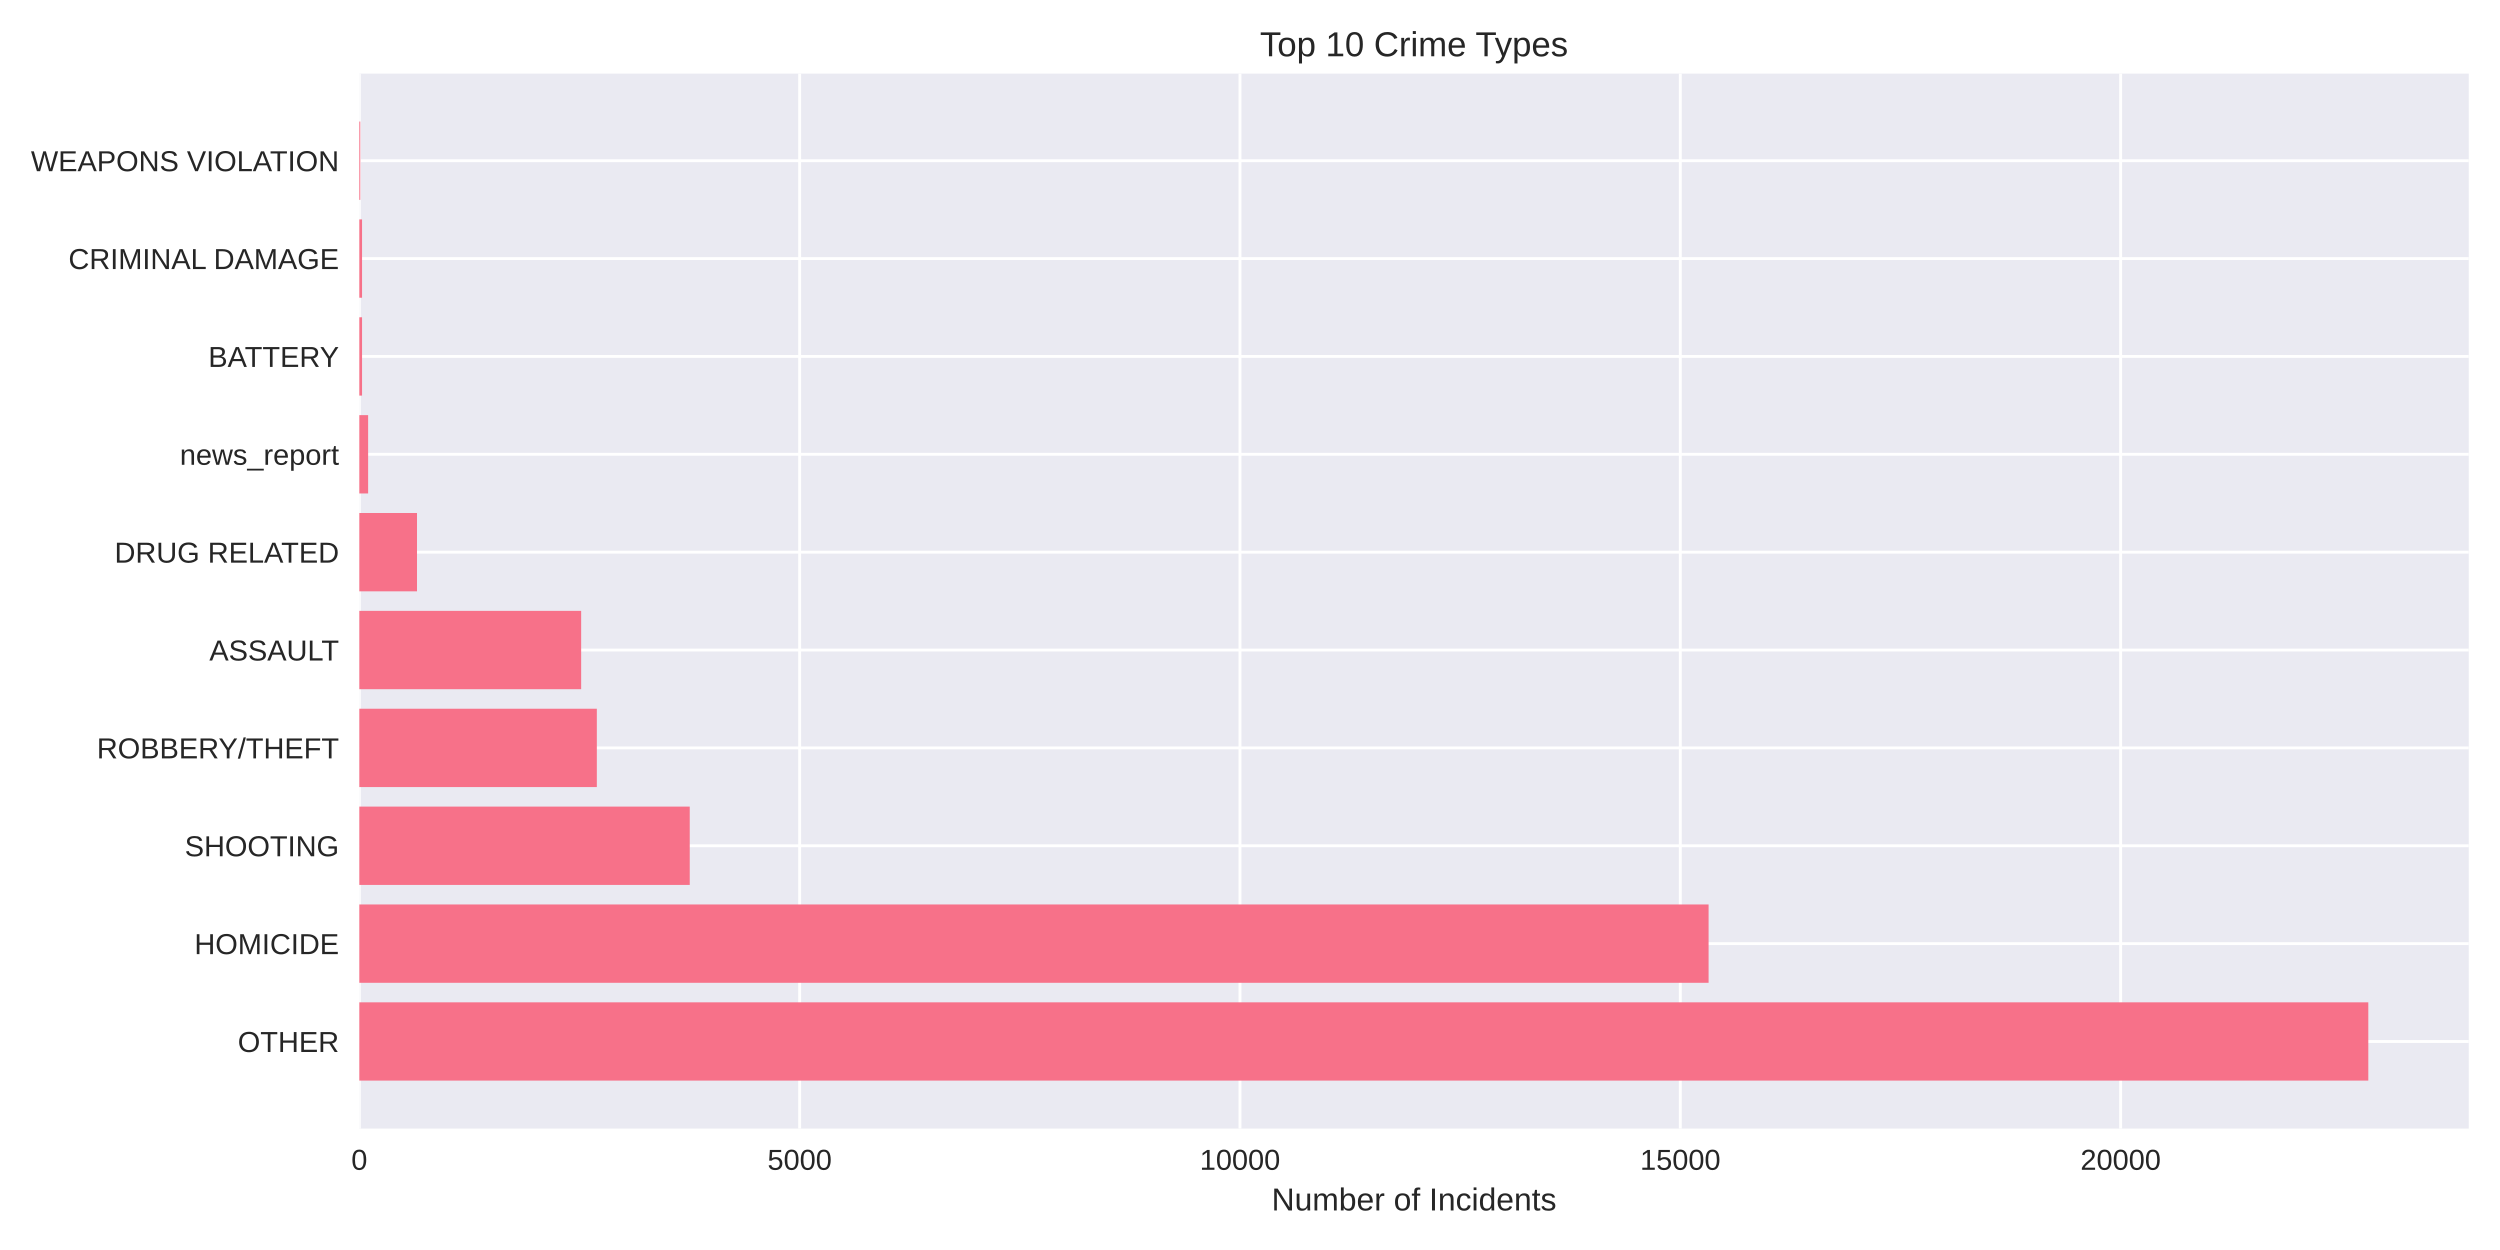
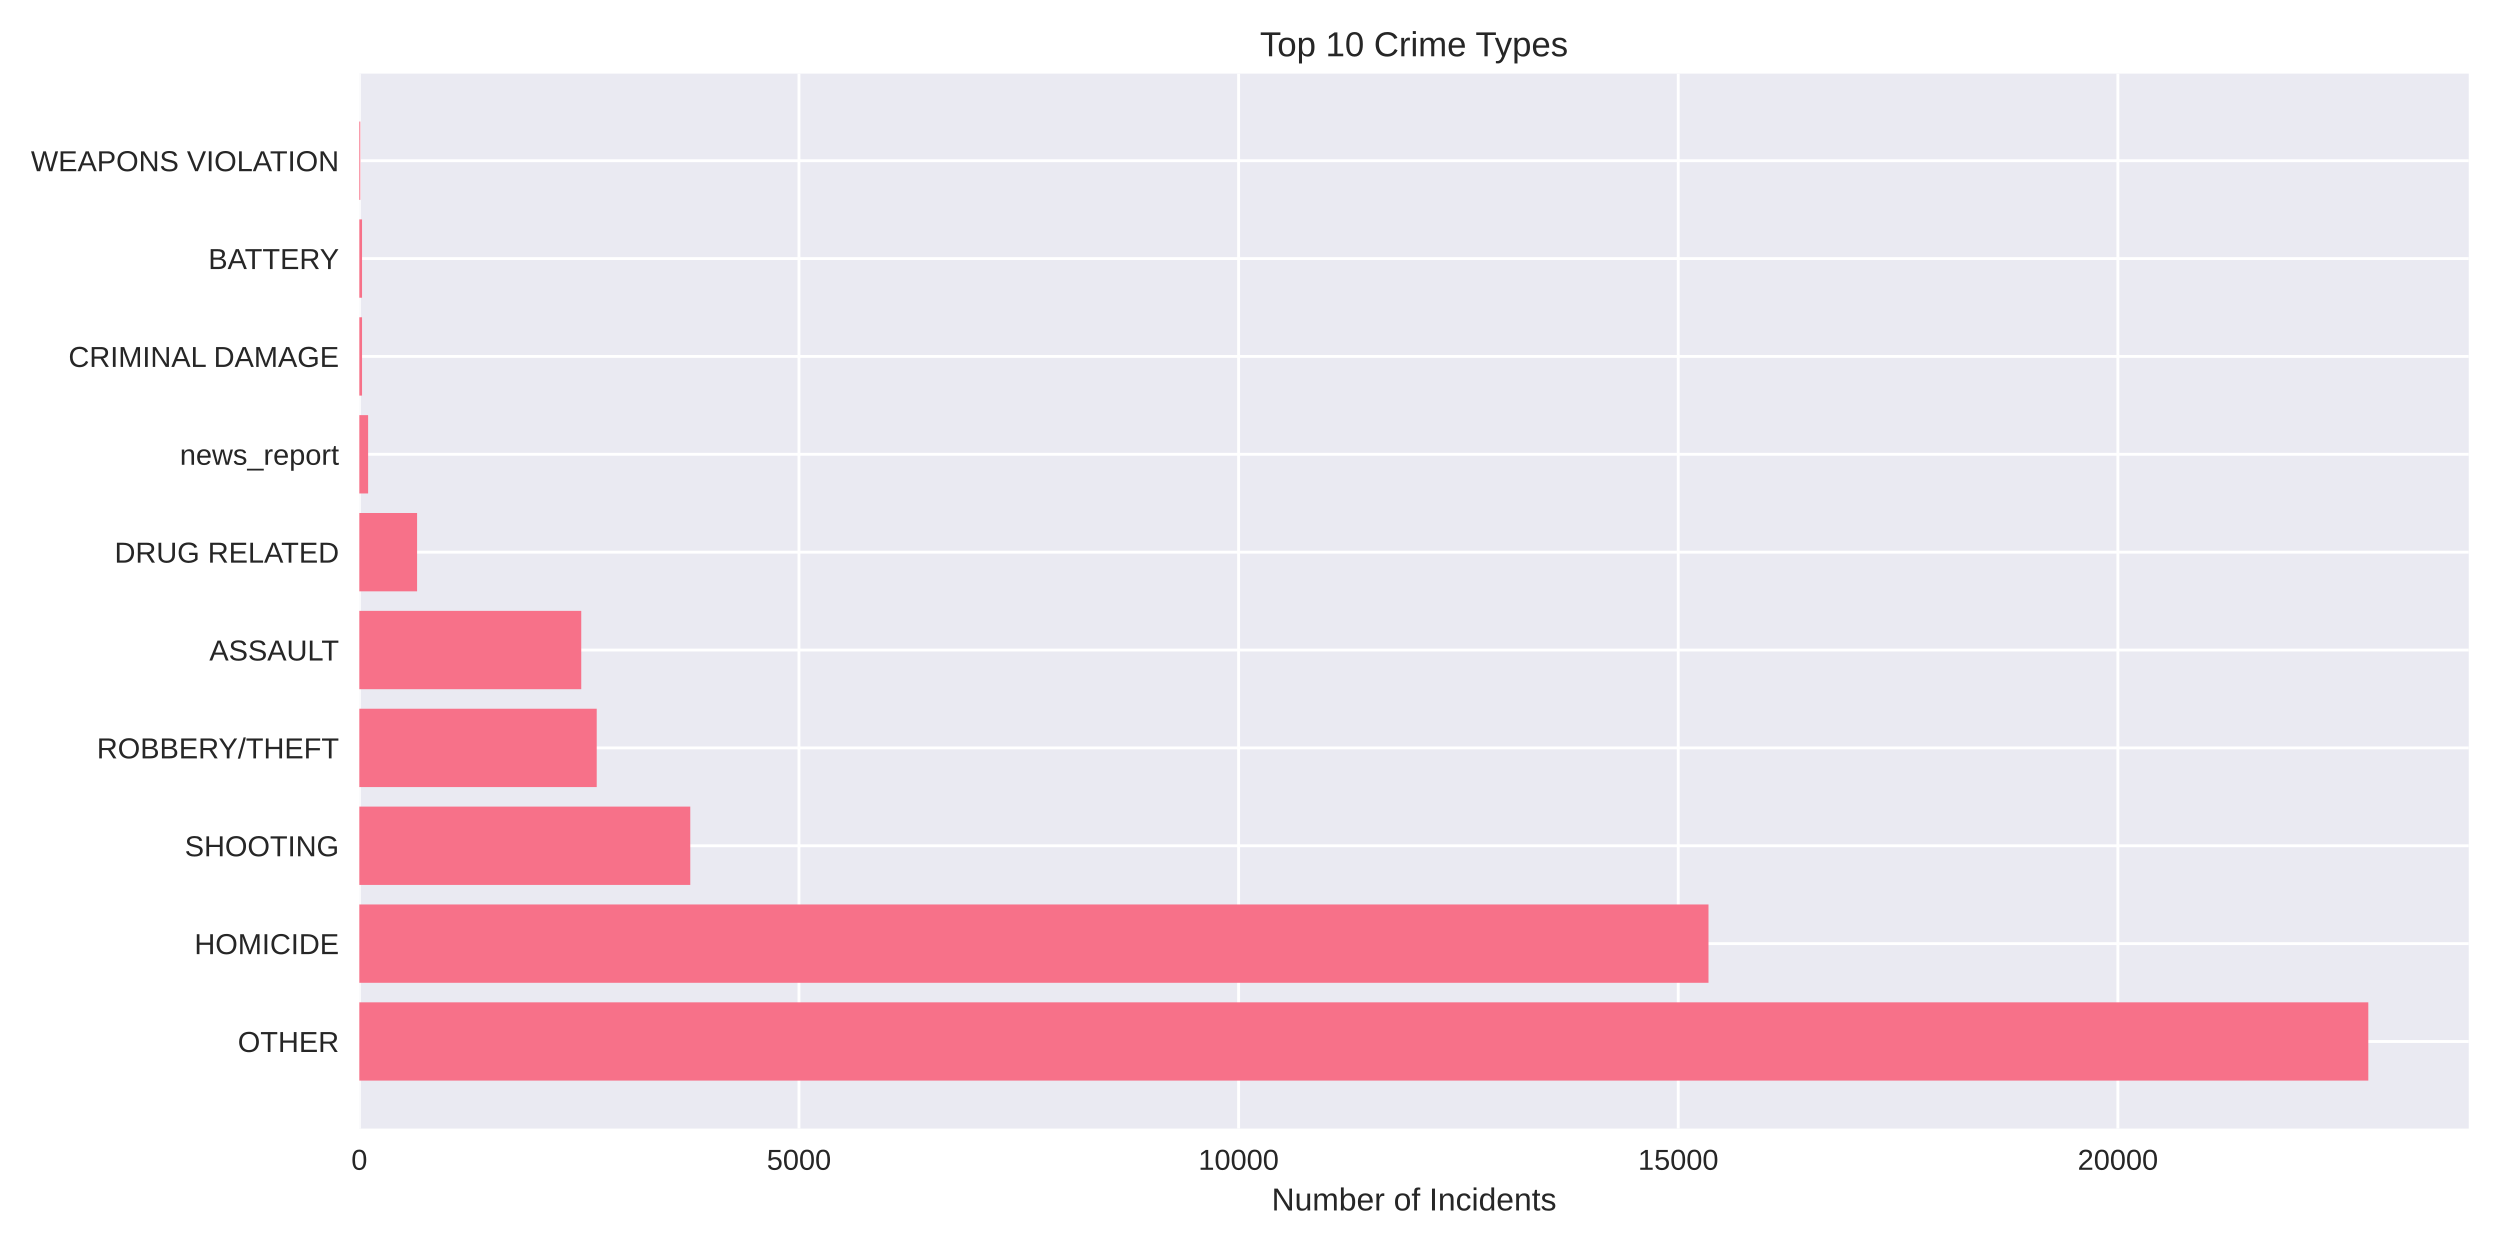
<svg xmlns="http://www.w3.org/2000/svg" width="864pt" height="432pt" viewBox="0 0 864 432" version="1.1">
  <defs>
    <style type="text/css">*{stroke-linejoin: round; stroke-linecap: butt}</style>
  </defs>
  <g id="figure_1">
    <g id="patch_1">
      <path d="M 0 432  L 864 432  L 864 0  L 0 0  z " style="fill: #ffffff" />
    </g>
    <g id="axes_1">
      <g id="patch_2">
        <path d="M 124.18 390.04  L 853.2 390.04  L 853.2 25.44  L 124.18 25.44  z " style="fill: #eaeaf2" />
      </g>
      <g id="matplotlib.axis_1">
        <g id="xtick_1">
          <g id="line2d_1">
-             <path d="M 124.18 390.04  L 124.18 25.44  " clip-path="url(#p8ae52a1564)" style="fill: none; stroke: #ffffff; stroke-linecap: round" />
+             <path d="M 124.18 390.04  L 124.18 25.44  " clip-path="url(#pb2e383999f)" style="fill: none; stroke: #ffffff; stroke-linecap: round" />
          </g>
          <g id="line2d_2" />
          <g id="text_1">
            <text style="fill: #262626; font: 10px 'Arial', 'Liberation Sans', 'DejaVu Sans', 'Bitstream Vera Sans', sans-serif; text-anchor: middle" x="124.18" y="404.287" transform="rotate(-0 124.18 404.2869)">0</text>
          </g>
        </g>
        <g id="xtick_2">
          <g id="line2d_3">
-             <path d="M 276.36 390.04  L 276.36 25.44  " clip-path="url(#p8ae52a1564)" style="fill: none; stroke: #ffffff; stroke-linecap: round" />
+             <path d="M 276.12 390.04  L 276.12 25.44  " clip-path="url(#pb2e383999f)" style="fill: none; stroke: #ffffff; stroke-linecap: round" />
          </g>
          <g id="line2d_4" />
          <g id="text_2">
-             <text style="fill: #262626; font: 10px 'Arial', 'Liberation Sans', 'DejaVu Sans', 'Bitstream Vera Sans', sans-serif; text-anchor: middle" x="276.36" y="404.287" transform="rotate(-0 276.3597 404.2869)">5000</text>
+             <text style="fill: #262626; font: 10px 'Arial', 'Liberation Sans', 'DejaVu Sans', 'Bitstream Vera Sans', sans-serif; text-anchor: middle" x="276.12" y="404.287" transform="rotate(-0 276.1199 404.2869)">5000</text>
          </g>
        </g>
        <g id="xtick_3">
          <g id="line2d_5">
-             <path d="M 428.539 390.04  L 428.539 25.44  " clip-path="url(#p8ae52a1564)" style="fill: none; stroke: #ffffff; stroke-linecap: round" />
+             <path d="M 428.06 390.04  L 428.06 25.44  " clip-path="url(#pb2e383999f)" style="fill: none; stroke: #ffffff; stroke-linecap: round" />
          </g>
          <g id="line2d_6" />
          <g id="text_3">
-             <text style="fill: #262626; font: 10px 'Arial', 'Liberation Sans', 'DejaVu Sans', 'Bitstream Vera Sans', sans-serif; text-anchor: middle" x="428.539" y="404.287" transform="rotate(-0 428.5394 404.2869)">10000</text>
+             <text style="fill: #262626; font: 10px 'Arial', 'Liberation Sans', 'DejaVu Sans', 'Bitstream Vera Sans', sans-serif; text-anchor: middle" x="428.06" y="404.287" transform="rotate(-0 428.0599 404.2869)">10000</text>
          </g>
        </g>
        <g id="xtick_4">
          <g id="line2d_7">
-             <path d="M 580.719 390.04  L 580.719 25.44  " clip-path="url(#p8ae52a1564)" style="fill: none; stroke: #ffffff; stroke-linecap: round" />
+             <path d="M 580 390.04  L 580 25.44  " clip-path="url(#pb2e383999f)" style="fill: none; stroke: #ffffff; stroke-linecap: round" />
          </g>
          <g id="line2d_8" />
          <g id="text_4">
-             <text style="fill: #262626; font: 10px 'Arial', 'Liberation Sans', 'DejaVu Sans', 'Bitstream Vera Sans', sans-serif; text-anchor: middle" x="580.719" y="404.287" transform="rotate(-0 580.7192 404.2869)">15000</text>
+             <text style="fill: #262626; font: 10px 'Arial', 'Liberation Sans', 'DejaVu Sans', 'Bitstream Vera Sans', sans-serif; text-anchor: middle" x="580" y="404.287" transform="rotate(-0 579.9998 404.2869)">15000</text>
          </g>
        </g>
        <g id="xtick_5">
          <g id="line2d_9">
-             <path d="M 732.899 390.04  L 732.899 25.44  " clip-path="url(#p8ae52a1564)" style="fill: none; stroke: #ffffff; stroke-linecap: round" />
+             <path d="M 731.94 390.04  L 731.94 25.44  " clip-path="url(#pb2e383999f)" style="fill: none; stroke: #ffffff; stroke-linecap: round" />
          </g>
          <g id="line2d_10" />
          <g id="text_5">
-             <text style="fill: #262626; font: 10px 'Arial', 'Liberation Sans', 'DejaVu Sans', 'Bitstream Vera Sans', sans-serif; text-anchor: middle" x="732.899" y="404.287" transform="rotate(-0 732.8989 404.2869)">20000</text>
+             <text style="fill: #262626; font: 10px 'Arial', 'Liberation Sans', 'DejaVu Sans', 'Bitstream Vera Sans', sans-serif; text-anchor: middle" x="731.94" y="404.287" transform="rotate(-0 731.9398 404.2869)">20000</text>
          </g>
        </g>
        <g id="text_6">
          <text style="fill: #262626; font: 11px 'Arial', 'Liberation Sans', 'DejaVu Sans', 'Bitstream Vera Sans', sans-serif; text-anchor: middle" x="488.69" y="418.333" transform="rotate(-0 488.69 418.3334)">Number of Incidents</text>
        </g>
      </g>
      <g id="matplotlib.axis_2">
        <g id="ytick_1">
          <g id="line2d_11">
-             <path d="M 124.18 359.939  L 853.2 359.939  " clip-path="url(#p8ae52a1564)" style="fill: none; stroke: #ffffff; stroke-linecap: round" />
+             <path d="M 124.18 359.939  L 853.2 359.939  " clip-path="url(#pb2e383999f)" style="fill: none; stroke: #ffffff; stroke-linecap: round" />
          </g>
          <g id="line2d_12" />
          <g id="text_7">
            <text style="fill: #262626; font: 10px 'Arial', 'Liberation Sans', 'DejaVu Sans', 'Bitstream Vera Sans', sans-serif; text-anchor: end" x="117.18" y="363.562" transform="rotate(-0 117.18 363.562)">OTHER</text>
          </g>
        </g>
        <g id="ytick_2">
          <g id="line2d_13">
-             <path d="M 124.18 326.117  L 853.2 326.117  " clip-path="url(#p8ae52a1564)" style="fill: none; stroke: #ffffff; stroke-linecap: round" />
+             <path d="M 124.18 326.117  L 853.2 326.117  " clip-path="url(#pb2e383999f)" style="fill: none; stroke: #ffffff; stroke-linecap: round" />
          </g>
          <g id="line2d_14" />
          <g id="text_8">
            <text style="fill: #262626; font: 10px 'Arial', 'Liberation Sans', 'DejaVu Sans', 'Bitstream Vera Sans', sans-serif; text-anchor: end" x="117.18" y="329.74" transform="rotate(-0 117.18 329.7401)">HOMICIDE</text>
          </g>
        </g>
        <g id="ytick_3">
          <g id="line2d_15">
-             <path d="M 124.18 292.295  L 853.2 292.295  " clip-path="url(#p8ae52a1564)" style="fill: none; stroke: #ffffff; stroke-linecap: round" />
+             <path d="M 124.18 292.295  L 853.2 292.295  " clip-path="url(#pb2e383999f)" style="fill: none; stroke: #ffffff; stroke-linecap: round" />
          </g>
          <g id="line2d_16" />
          <g id="text_9">
            <text style="fill: #262626; font: 10px 'Arial', 'Liberation Sans', 'DejaVu Sans', 'Bitstream Vera Sans', sans-serif; text-anchor: end" x="117.18" y="295.918" transform="rotate(-0 117.18 295.9182)">SHOOTING</text>
          </g>
        </g>
        <g id="ytick_4">
          <g id="line2d_17">
-             <path d="M 124.18 258.473  L 853.2 258.473  " clip-path="url(#p8ae52a1564)" style="fill: none; stroke: #ffffff; stroke-linecap: round" />
+             <path d="M 124.18 258.473  L 853.2 258.473  " clip-path="url(#pb2e383999f)" style="fill: none; stroke: #ffffff; stroke-linecap: round" />
          </g>
          <g id="line2d_18" />
          <g id="text_10">
            <text style="fill: #262626; font: 10px 'Arial', 'Liberation Sans', 'DejaVu Sans', 'Bitstream Vera Sans', sans-serif; text-anchor: end" x="117.18" y="262.096" transform="rotate(-0 117.18 262.0963)">ROBBERY/THEFT</text>
          </g>
        </g>
        <g id="ytick_5">
          <g id="line2d_19">
-             <path d="M 124.18 224.651  L 853.2 224.651  " clip-path="url(#p8ae52a1564)" style="fill: none; stroke: #ffffff; stroke-linecap: round" />
+             <path d="M 124.18 224.651  L 853.2 224.651  " clip-path="url(#pb2e383999f)" style="fill: none; stroke: #ffffff; stroke-linecap: round" />
          </g>
          <g id="line2d_20" />
          <g id="text_11">
            <text style="fill: #262626; font: 10px 'Arial', 'Liberation Sans', 'DejaVu Sans', 'Bitstream Vera Sans', sans-serif; text-anchor: end" x="117.18" y="228.274" transform="rotate(-0 117.18 228.2744)">ASSAULT</text>
          </g>
        </g>
        <g id="ytick_6">
          <g id="line2d_21">
-             <path d="M 124.18 190.829  L 853.2 190.829  " clip-path="url(#p8ae52a1564)" style="fill: none; stroke: #ffffff; stroke-linecap: round" />
+             <path d="M 124.18 190.829  L 853.2 190.829  " clip-path="url(#pb2e383999f)" style="fill: none; stroke: #ffffff; stroke-linecap: round" />
          </g>
          <g id="line2d_22" />
          <g id="text_12">
            <text style="fill: #262626; font: 10px 'Arial', 'Liberation Sans', 'DejaVu Sans', 'Bitstream Vera Sans', sans-serif; text-anchor: end" x="117.18" y="194.452" transform="rotate(-0 117.18 194.4525)">DRUG RELATED</text>
          </g>
        </g>
        <g id="ytick_7">
          <g id="line2d_23">
-             <path d="M 124.18 157.007  L 853.2 157.007  " clip-path="url(#p8ae52a1564)" style="fill: none; stroke: #ffffff; stroke-linecap: round" />
+             <path d="M 124.18 157.007  L 853.2 157.007  " clip-path="url(#pb2e383999f)" style="fill: none; stroke: #ffffff; stroke-linecap: round" />
          </g>
          <g id="line2d_24" />
          <g id="text_13">
            <text style="fill: #262626; font: 10px 'Arial', 'Liberation Sans', 'DejaVu Sans', 'Bitstream Vera Sans', sans-serif; text-anchor: end" x="117.18" y="160.631" transform="rotate(-0 117.18 160.6306)">news_report</text>
          </g>
        </g>
        <g id="ytick_8">
          <g id="line2d_25">
-             <path d="M 124.18 123.185  L 853.2 123.185  " clip-path="url(#p8ae52a1564)" style="fill: none; stroke: #ffffff; stroke-linecap: round" />
+             <path d="M 124.18 123.185  L 853.2 123.185  " clip-path="url(#pb2e383999f)" style="fill: none; stroke: #ffffff; stroke-linecap: round" />
          </g>
          <g id="line2d_26" />
          <g id="text_14">
-             <text style="fill: #262626; font: 10px 'Arial', 'Liberation Sans', 'DejaVu Sans', 'Bitstream Vera Sans', sans-serif; text-anchor: end" x="117.18" y="126.809" transform="rotate(-0 117.18 126.8087)">BATTERY</text>
+             <text style="fill: #262626; font: 10px 'Arial', 'Liberation Sans', 'DejaVu Sans', 'Bitstream Vera Sans', sans-serif; text-anchor: end" x="117.18" y="126.809" transform="rotate(-0 117.18 126.8087)">CRIMINAL DAMAGE</text>
          </g>
        </g>
        <g id="ytick_9">
          <g id="line2d_27">
-             <path d="M 124.18 89.363  L 853.2 89.363  " clip-path="url(#p8ae52a1564)" style="fill: none; stroke: #ffffff; stroke-linecap: round" />
+             <path d="M 124.18 89.363  L 853.2 89.363  " clip-path="url(#pb2e383999f)" style="fill: none; stroke: #ffffff; stroke-linecap: round" />
          </g>
          <g id="line2d_28" />
          <g id="text_15">
-             <text style="fill: #262626; font: 10px 'Arial', 'Liberation Sans', 'DejaVu Sans', 'Bitstream Vera Sans', sans-serif; text-anchor: end" x="117.18" y="92.987" transform="rotate(-0 117.18 92.98681)">CRIMINAL DAMAGE</text>
+             <text style="fill: #262626; font: 10px 'Arial', 'Liberation Sans', 'DejaVu Sans', 'Bitstream Vera Sans', sans-serif; text-anchor: end" x="117.18" y="92.987" transform="rotate(-0 117.18 92.98681)">BATTERY</text>
          </g>
        </g>
        <g id="ytick_10">
          <g id="line2d_29">
-             <path d="M 124.18 55.541  L 853.2 55.541  " clip-path="url(#p8ae52a1564)" style="fill: none; stroke: #ffffff; stroke-linecap: round" />
+             <path d="M 124.18 55.541  L 853.2 55.541  " clip-path="url(#pb2e383999f)" style="fill: none; stroke: #ffffff; stroke-linecap: round" />
          </g>
          <g id="line2d_30" />
          <g id="text_16">
            <text style="fill: #262626; font: 10px 'Arial', 'Liberation Sans', 'DejaVu Sans', 'Bitstream Vera Sans', sans-serif; text-anchor: end" x="117.18" y="59.165" transform="rotate(-0 117.18 59.16492)">WEAPONS VIOLATION</text>
          </g>
        </g>
      </g>
      <g id="patch_3">
-         <path d="M 124.18 373.467  L 818.485 373.467  L 818.485 346.41  L 124.18 346.41  z " clip-path="url(#p8ae52a1564)" style="fill: #f77189" />
+         <path d="M 124.18 373.467  L 818.485 373.467  L 818.485 346.41  L 124.18 346.41  z " clip-path="url(#pb2e383999f)" style="fill: #f77189" />
      </g>
      <g id="patch_4">
-         <path d="M 124.18 339.645  L 590.489 339.645  L 590.489 312.588  L 124.18 312.588  z " clip-path="url(#p8ae52a1564)" style="fill: #f77189" />
+         <path d="M 124.18 339.645  L 590.453 339.645  L 590.453 312.588  L 124.18 312.588  z " clip-path="url(#pb2e383999f)" style="fill: #f77189" />
      </g>
      <g id="patch_5">
-         <path d="M 124.18 305.823  L 238.376 305.823  L 238.376 278.766  L 124.18 278.766  z " clip-path="url(#p8ae52a1564)" style="fill: #f77189" />
+         <path d="M 124.18 305.823  L 238.56 305.823  L 238.56 278.766  L 124.18 278.766  z " clip-path="url(#pb2e383999f)" style="fill: #f77189" />
      </g>
      <g id="patch_6">
-         <path d="M 124.18 272.002  L 206.266 272.002  L 206.266 244.944  L 124.18 244.944  z " clip-path="url(#p8ae52a1564)" style="fill: #f77189" />
+         <path d="M 124.18 272.002  L 206.228 272.002  L 206.228 244.944  L 124.18 244.944  z " clip-path="url(#pb2e383999f)" style="fill: #f77189" />
      </g>
      <g id="patch_7">
-         <path d="M 124.18 238.18  L 200.848 238.18  L 200.848 211.122  L 124.18 211.122  z " clip-path="url(#p8ae52a1564)" style="fill: #f77189" />
+         <path d="M 124.18 238.18  L 200.879 238.18  L 200.879 211.122  L 124.18 211.122  z " clip-path="url(#pb2e383999f)" style="fill: #f77189" />
      </g>
      <g id="patch_8">
-         <path d="M 124.18 204.358  L 144.116 204.358  L 144.116 177.3  L 124.18 177.3  z " clip-path="url(#p8ae52a1564)" style="fill: #f77189" />
+         <path d="M 124.18 204.358  L 144.145 204.358  L 144.145 177.3  L 124.18 177.3  z " clip-path="url(#pb2e383999f)" style="fill: #f77189" />
      </g>
      <g id="patch_9">
-         <path d="M 124.18 170.536  L 127.224 170.536  L 127.224 143.478  L 124.18 143.478  z " clip-path="url(#p8ae52a1564)" style="fill: #f77189" />
+         <path d="M 124.18 170.536  L 127.219 170.536  L 127.219 143.478  L 124.18 143.478  z " clip-path="url(#pb2e383999f)" style="fill: #f77189" />
      </g>
      <g id="patch_10">
-         <path d="M 124.18 136.714  L 125.124 136.714  L 125.124 109.657  L 124.18 109.657  z " clip-path="url(#p8ae52a1564)" style="fill: #f77189" />
+         <path d="M 124.18 136.714  L 125.122 136.714  L 125.122 109.657  L 124.18 109.657  z " clip-path="url(#pb2e383999f)" style="fill: #f77189" />
      </g>
      <g id="patch_11">
-         <path d="M 124.18 102.892  L 125.124 102.892  L 125.124 75.835  L 124.18 75.835  z " clip-path="url(#p8ae52a1564)" style="fill: #f77189" />
+         <path d="M 124.18 102.892  L 125.122 102.892  L 125.122 75.835  L 124.18 75.835  z " clip-path="url(#pb2e383999f)" style="fill: #f77189" />
      </g>
      <g id="patch_12">
-         <path d="M 124.18 69.07  L 124.515 69.07  L 124.515 42.013  L 124.18 42.013  z " clip-path="url(#p8ae52a1564)" style="fill: #f77189" />
+         <path d="M 124.18 69.07  L 124.514 69.07  L 124.514 42.013  L 124.18 42.013  z " clip-path="url(#pb2e383999f)" style="fill: #f77189" />
      </g>
      <g id="patch_13">
        <path d="M 124.18 390.04  L 124.18 25.44  " style="fill: none" />
      </g>
      <g id="patch_14">
        <path d="M 853.2 390.04  L 853.2 25.44  " style="fill: none" />
      </g>
      <g id="patch_15">
        <path d="M 124.18 390.04  L 853.2 390.04  " style="fill: none" />
      </g>
      <g id="patch_16">
        <path d="M 124.18 25.44  L 853.2 25.44  " style="fill: none" />
      </g>
      <g id="text_17">
        <text style="fill: #262626; font: 12px 'Arial', 'Liberation Sans', 'DejaVu Sans', 'Bitstream Vera Sans', sans-serif; text-anchor: middle" x="488.69" y="19.44" transform="rotate(-0 488.69 19.44)">Top 10 Crime Types</text>
      </g>
    </g>
  </g>
  <defs>
-     <clipPath id="p8ae52a1564">
+     <clipPath id="pb2e383999f">
      <rect x="124.18" y="25.44" width="729.02" height="364.6" />
    </clipPath>
  </defs>
</svg>
